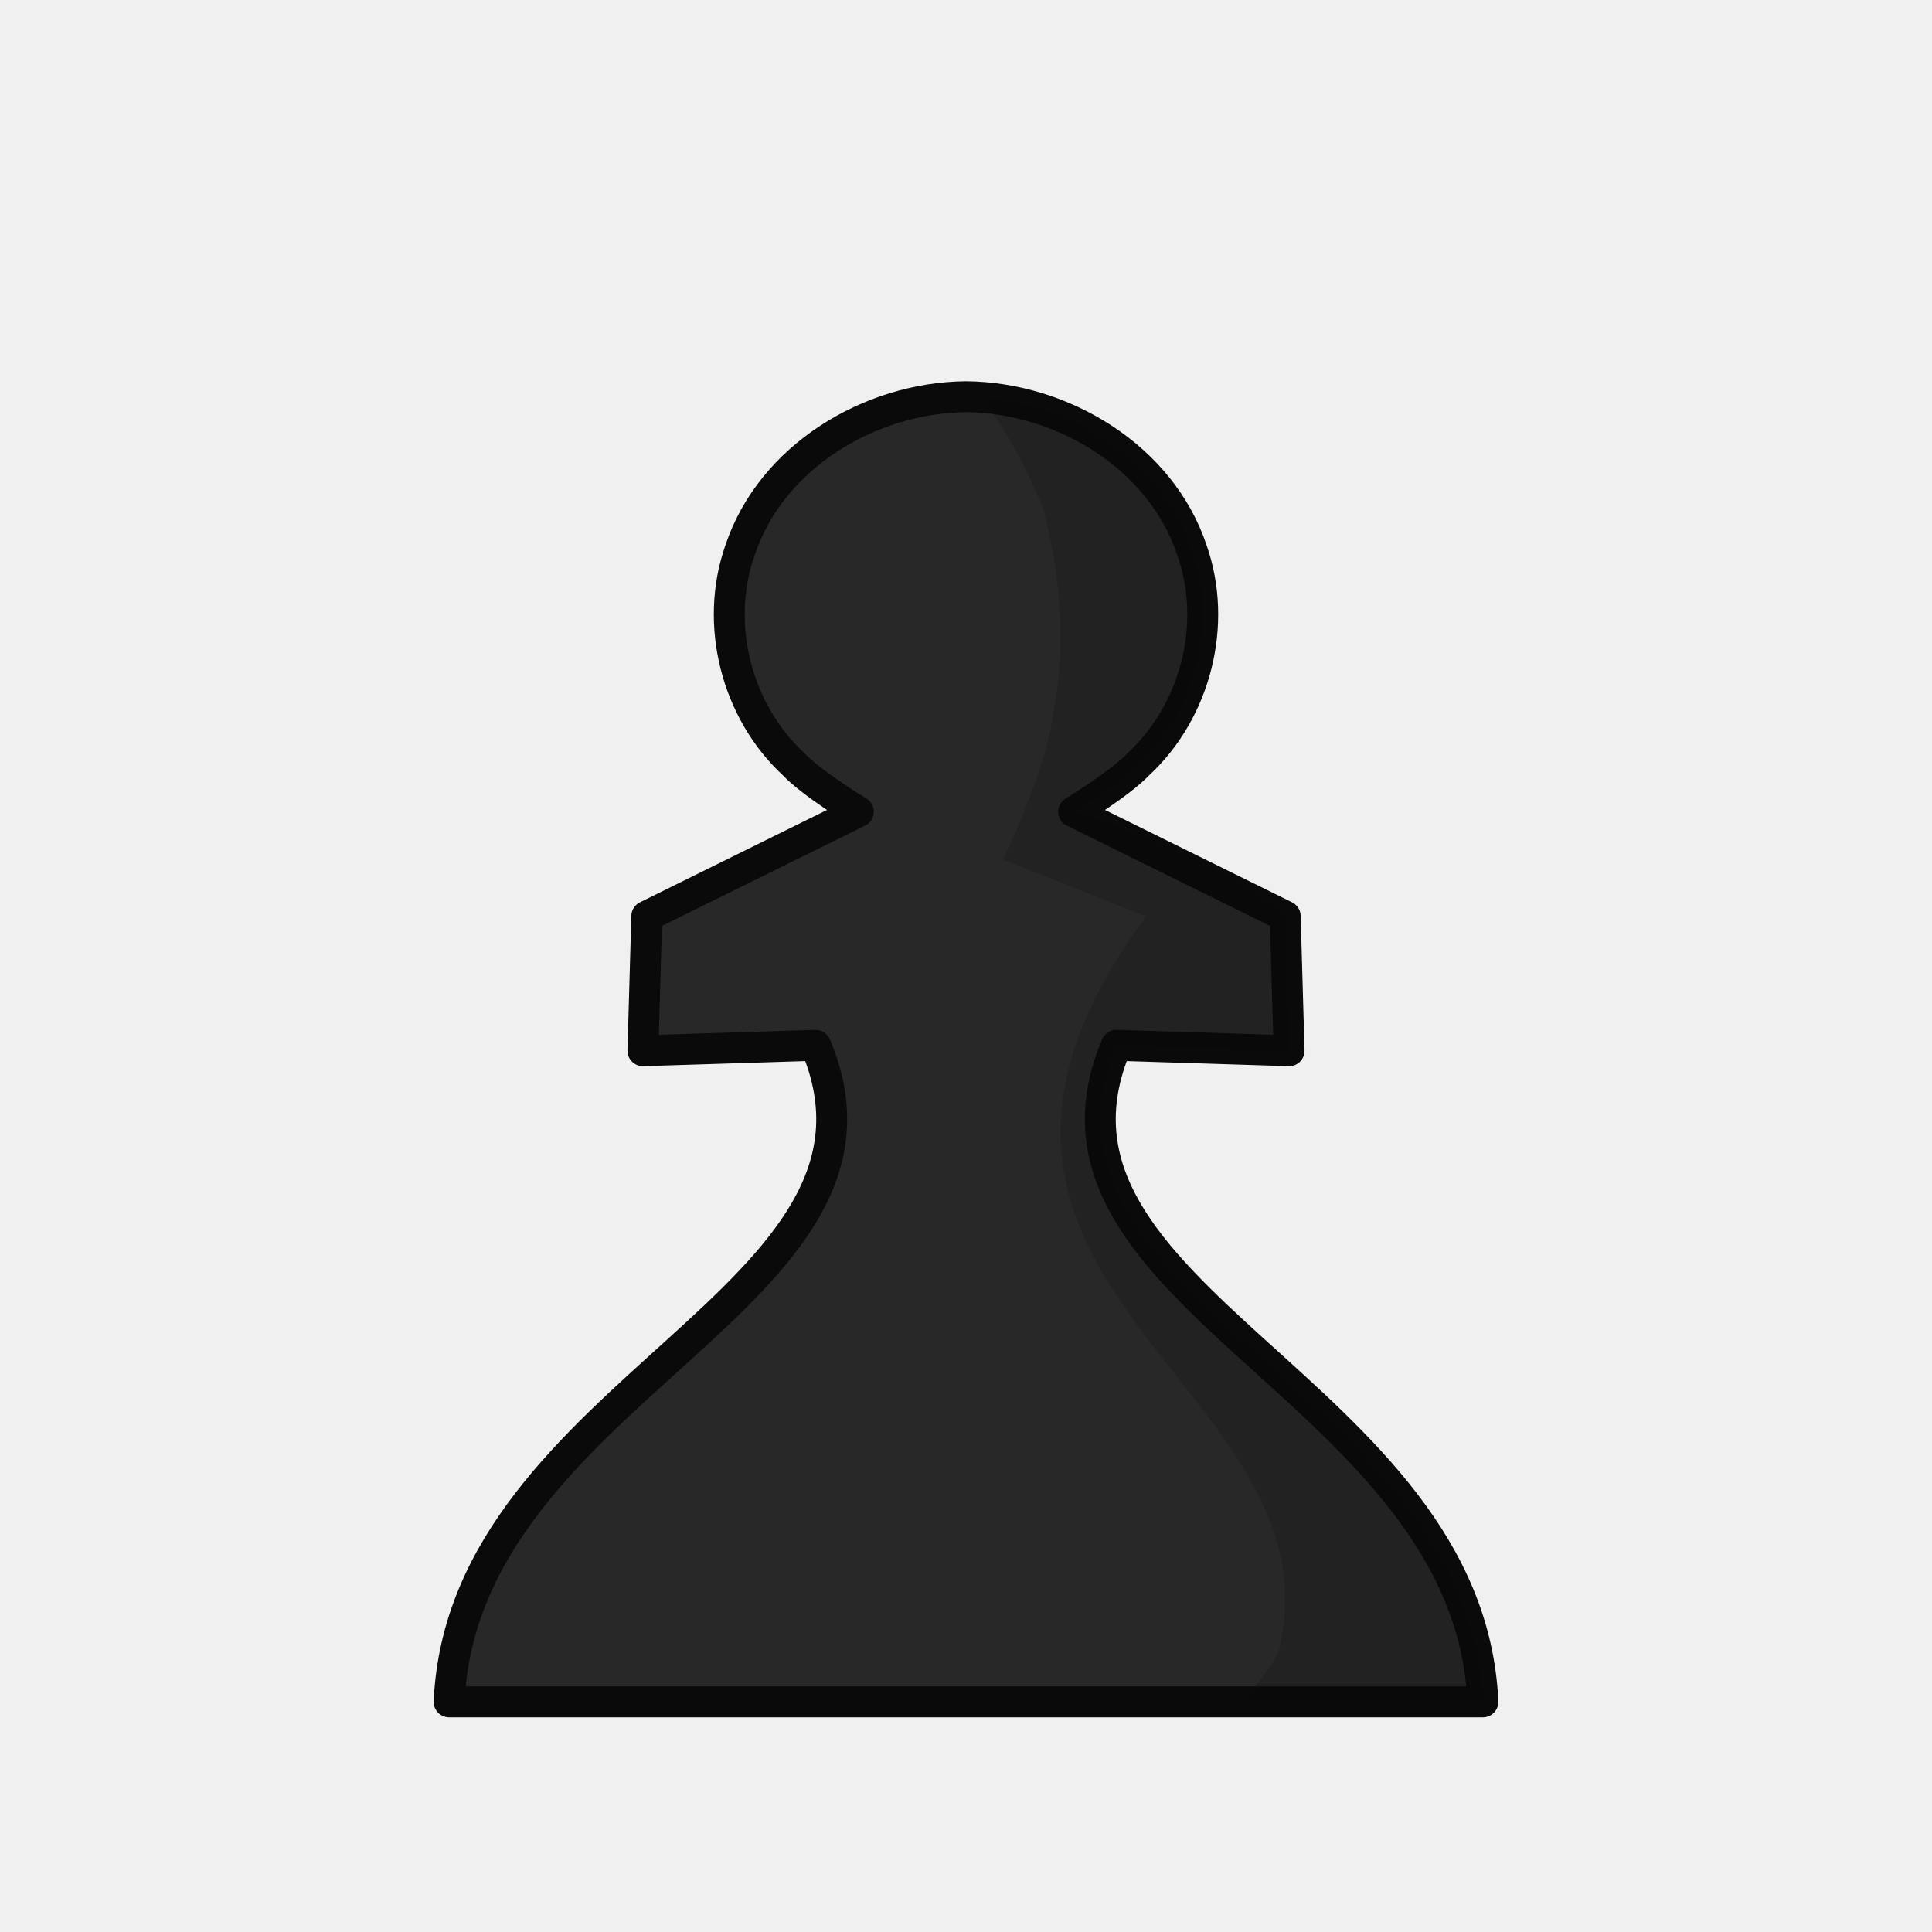
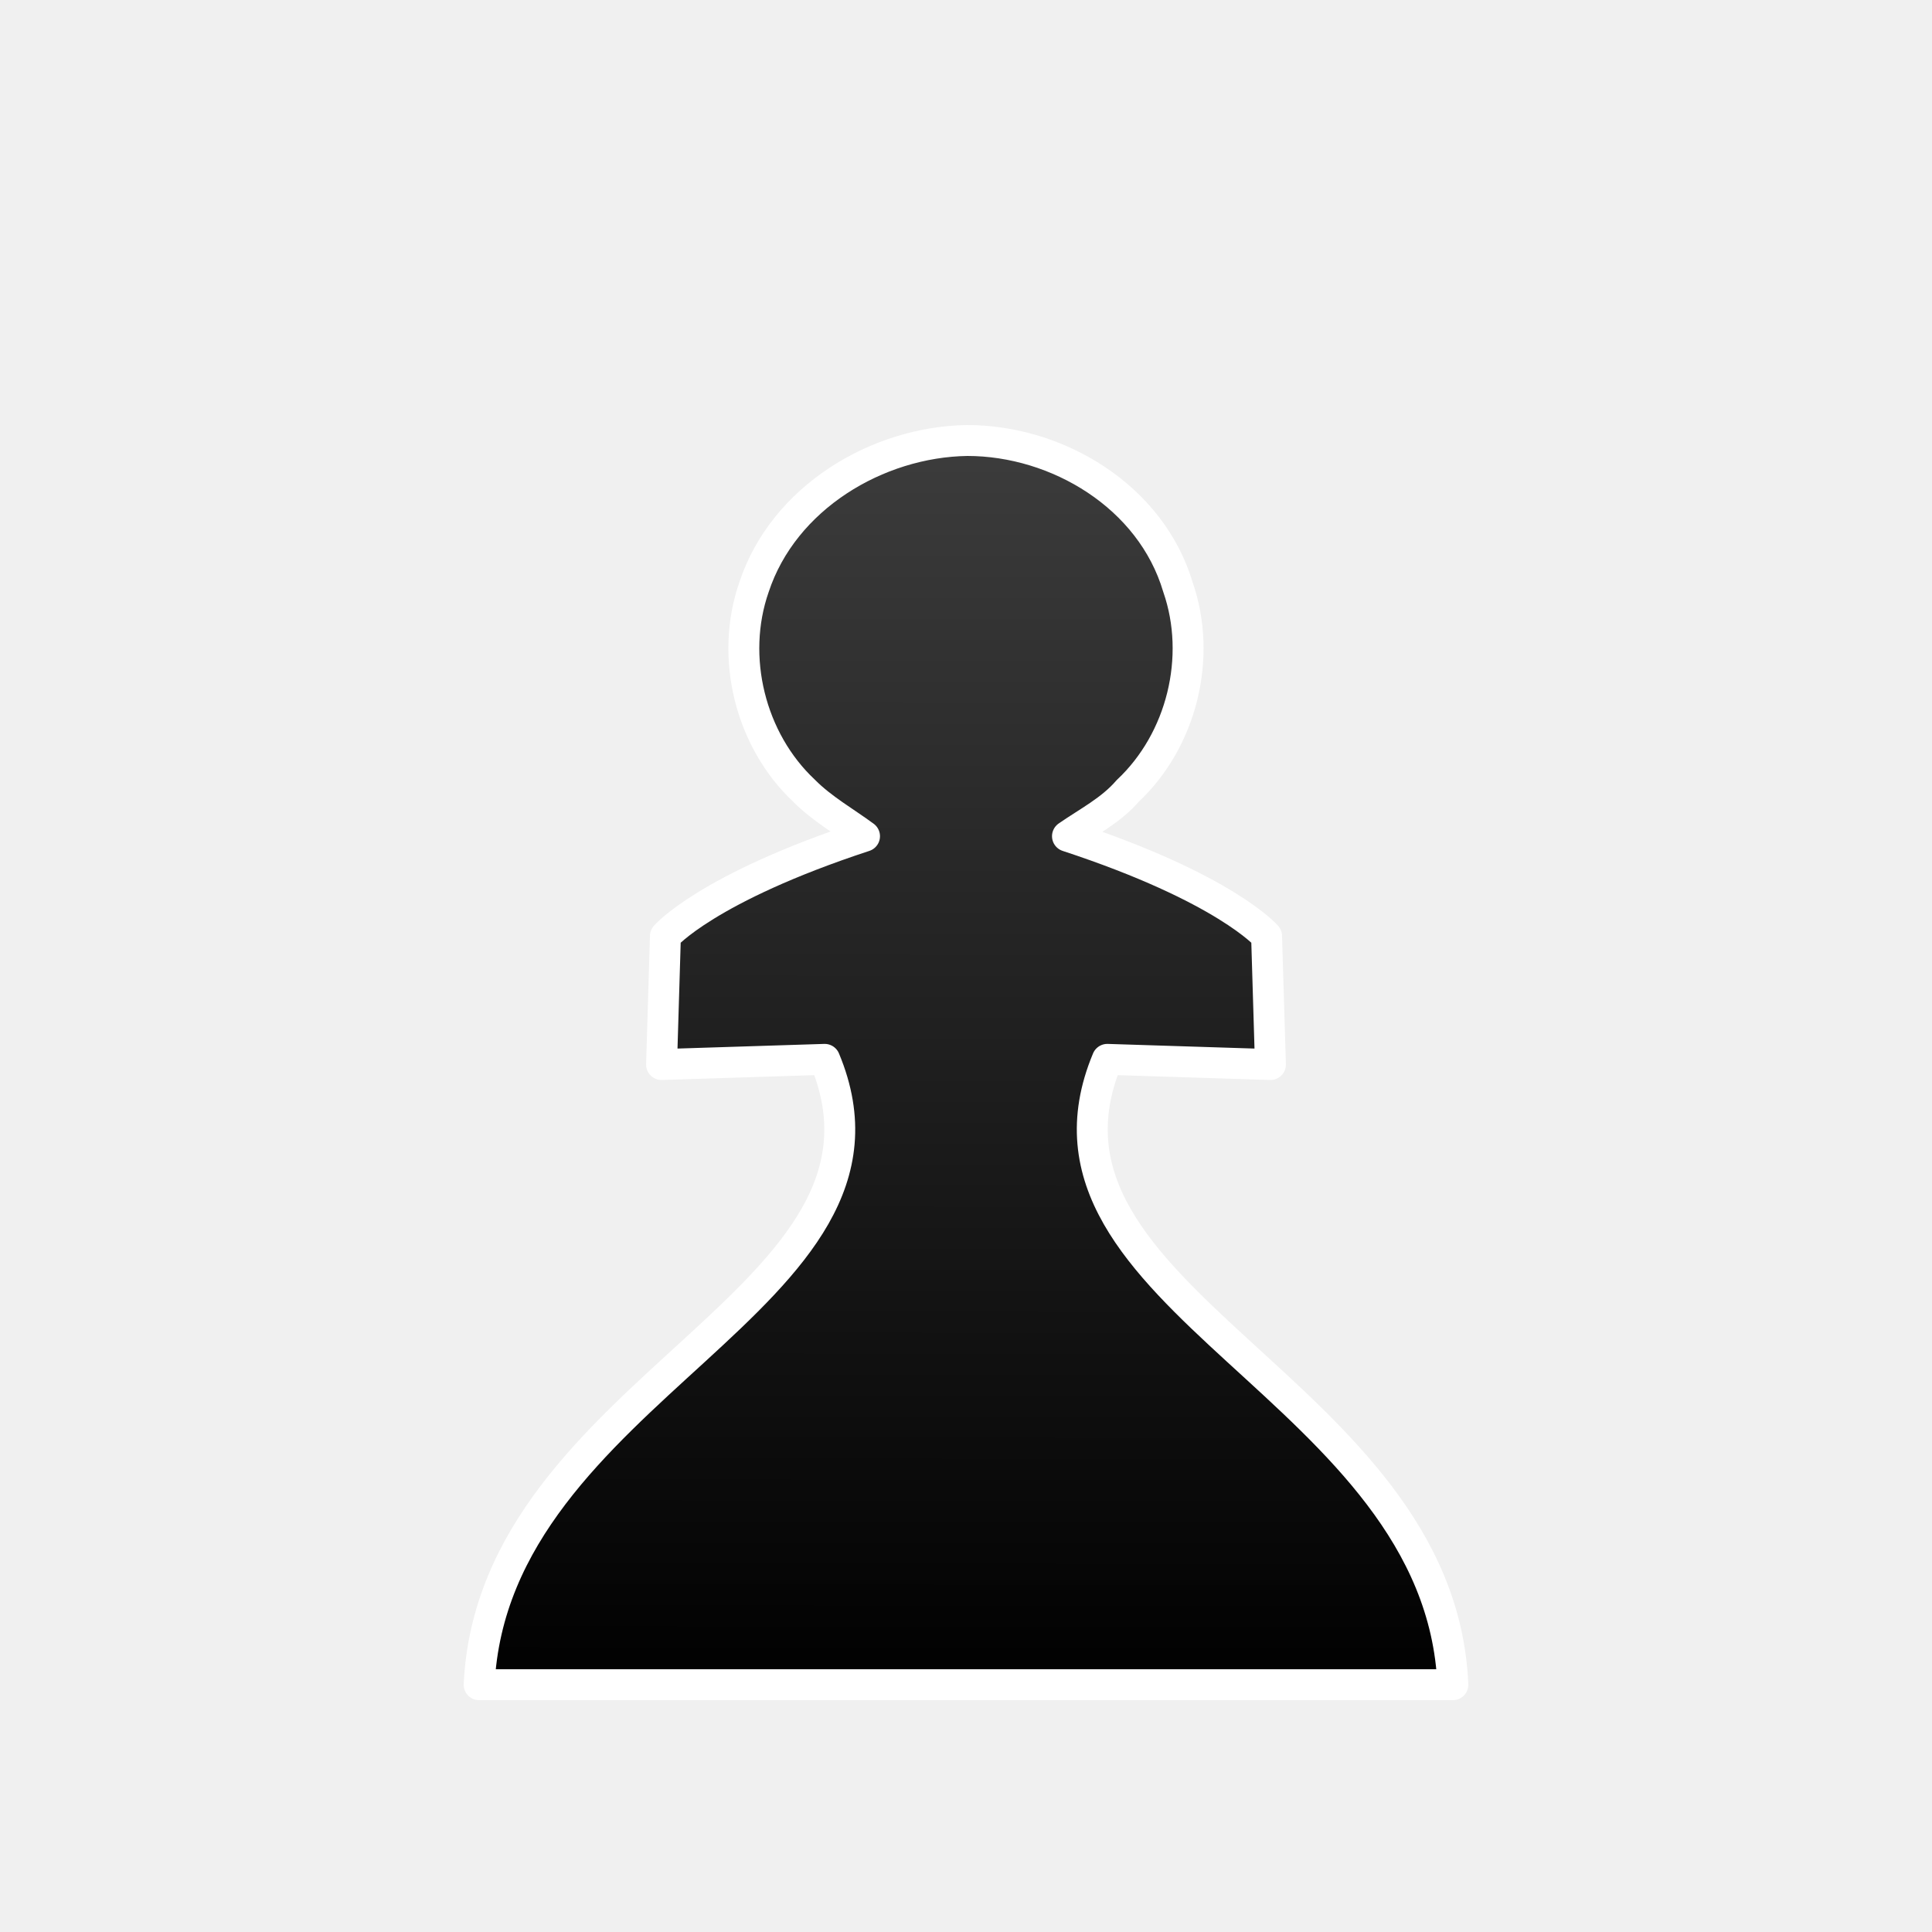
- <svg xmlns="http://www.w3.org/2000/svg" clip-rule="evenodd" fill-rule="evenodd" height="50mm" image-rendering="optimizeQuality" shape-rendering="geometricPrecision" text-rendering="geometricPrecision" viewBox="0 0 50 50" width="50mm" version="1.1" id="svg4">
-   <defs id="defs8">
-     <clipPath clipPathUnits="userSpaceOnUse" id="clipPath1437-2">
-       <path style="fill:#000000;fill-opacity:1;stroke:#000000;stroke-width:0.265px;stroke-linecap:butt;stroke-linejoin:miter;stroke-opacity:1" d="m 23.037,4.372 c 0.575,1.58 1.88,2.787 2.174,4.549 0.332,1.674 0.881,3.672 0.004,5.269 -1.607,1.867 1.096,3.317 1.858,4.823 0.823,1.819 1.112,3.884 0.626,5.836 -0.53,1.474 -2.775,2.431 -2.178,4.179 1.582,2.227 2.734,4.771 3.262,7.46 0.492,2.708 0.128,5.485 0.245,8.223 0.207,1.254 -1.131,3.574 0.639,3.944 2.087,0.057 4.213,0.273 6.237,0.611 1.934,0.261 4.543,-0.507 4.907,-2.707 C 41.722,44.967 41.742,43.024 42.129,41.262 41.978,38.411 42.458,35.547 41.975,32.718 41.511,30.148 41.187,27.546 40.382,25.05 39.85,23.271 40.347,21.383 39.713,19.633 38.547,16.282 38.061,12.694 36.334,9.55 35.188,6.9 32.909,4.881 30.533,3.328 29.027,2.674 27.195,2.517 25.656,3.154 24.805,3.157 23.271,3.499 23.037,4.372 Z" id="path1439-71" />
-     </clipPath>
-     <clipPath clipPathUnits="userSpaceOnUse" id="clipPath1437-2-0">
-       <path style="fill:#000000;fill-opacity:1;stroke:#000000;stroke-width:0.265px;stroke-linecap:butt;stroke-linejoin:miter;stroke-opacity:1" d="m 23.037,4.372 c 0.575,1.58 1.88,2.787 2.174,4.549 0.332,1.674 0.881,3.672 0.004,5.269 -1.607,1.867 1.096,3.317 1.858,4.823 0.823,1.819 1.112,3.884 0.626,5.836 -0.53,1.474 -2.775,2.431 -2.178,4.179 1.582,2.227 2.734,4.771 3.262,7.46 0.492,2.708 0.128,5.485 0.245,8.223 0.207,1.254 -1.131,3.574 0.639,3.944 2.087,0.057 4.213,0.273 6.237,0.611 1.934,0.261 4.543,-0.507 4.907,-2.707 C 41.722,44.967 41.742,43.024 42.129,41.262 41.978,38.411 42.458,35.547 41.975,32.718 41.511,30.148 41.187,27.546 40.382,25.05 39.85,23.271 40.347,21.383 39.713,19.633 38.547,16.282 38.061,12.694 36.334,9.55 35.188,6.9 32.909,4.881 30.533,3.328 29.027,2.674 27.195,2.517 25.656,3.154 24.805,3.157 23.271,3.499 23.037,4.372 Z" id="path1439-71-4" />
-     </clipPath>
-     <clipPath clipPathUnits="userSpaceOnUse" id="clipPath1437-2-8">
-       <path style="fill:#000000;fill-opacity:1;stroke:#000000;stroke-width:0.265px;stroke-linecap:butt;stroke-linejoin:miter;stroke-opacity:1" d="m 23.037,4.372 c 0.575,1.58 1.88,2.787 2.174,4.549 0.332,1.674 0.881,3.672 0.004,5.269 -1.607,1.867 1.096,3.317 1.858,4.823 0.823,1.819 1.112,3.884 0.626,5.836 -0.53,1.474 -2.775,2.431 -2.178,4.179 1.582,2.227 2.734,4.771 3.262,7.46 0.492,2.708 0.128,5.485 0.245,8.223 0.207,1.254 -1.131,3.574 0.639,3.944 2.087,0.057 4.213,0.273 6.237,0.611 1.934,0.261 4.543,-0.507 4.907,-2.707 C 41.722,44.967 41.742,43.024 42.129,41.262 41.978,38.411 42.458,35.547 41.975,32.718 41.511,30.148 41.187,27.546 40.382,25.05 39.85,23.271 40.347,21.383 39.713,19.633 38.547,16.282 38.061,12.694 36.334,9.55 35.188,6.9 32.909,4.881 30.533,3.328 29.027,2.674 27.195,2.517 25.656,3.154 24.805,3.157 23.271,3.499 23.037,4.372 Z" id="path1439-71-6" />
-     </clipPath>
-     <clipPath clipPathUnits="userSpaceOnUse" id="clipPath1437-2-6">
-       <path style="fill:#000000;fill-opacity:1;stroke:#000000;stroke-width:0.265px;stroke-linecap:butt;stroke-linejoin:miter;stroke-opacity:1" d="m 23.037,4.372 c 0.575,1.58 1.88,2.787 2.174,4.549 0.332,1.674 0.881,3.672 0.004,5.269 -1.607,1.867 1.096,3.317 1.858,4.823 0.823,1.819 1.112,3.884 0.626,5.836 -0.53,1.474 -2.775,2.431 -2.178,4.179 1.582,2.227 2.734,4.771 3.262,7.46 0.492,2.708 0.128,5.485 0.245,8.223 0.207,1.254 -1.131,3.574 0.639,3.944 2.087,0.057 4.213,0.273 6.237,0.611 1.934,0.261 4.543,-0.507 4.907,-2.707 C 41.722,44.967 41.742,43.024 42.129,41.262 41.978,38.411 42.458,35.547 41.975,32.718 41.511,30.148 41.187,27.546 40.382,25.05 39.85,23.271 40.347,21.383 39.713,19.633 38.547,16.282 38.061,12.694 36.334,9.55 35.188,6.9 32.909,4.881 30.533,3.328 29.027,2.674 27.195,2.517 25.656,3.154 24.805,3.157 23.271,3.499 23.037,4.372 Z" id="path1439-71-7" />
-     </clipPath>
-     <clipPath clipPathUnits="userSpaceOnUse" id="clipPath1437-2-6-1">
-       <path style="fill:#000000;fill-opacity:1;stroke:#000000;stroke-width:0.265px;stroke-linecap:butt;stroke-linejoin:miter;stroke-opacity:1" d="m 23.037,4.372 c 0.575,1.58 1.88,2.787 2.174,4.549 0.332,1.674 0.881,3.672 0.004,5.269 -1.607,1.867 1.096,3.317 1.858,4.823 0.823,1.819 1.112,3.884 0.626,5.836 -0.53,1.474 -2.775,2.431 -2.178,4.179 1.582,2.227 2.734,4.771 3.262,7.46 0.492,2.708 0.128,5.485 0.245,8.223 0.207,1.254 -1.131,3.574 0.639,3.944 2.087,0.057 4.213,0.273 6.237,0.611 1.934,0.261 4.543,-0.507 4.907,-2.707 C 41.722,44.967 41.742,43.024 42.129,41.262 41.978,38.411 42.458,35.547 41.975,32.718 41.511,30.148 41.187,27.546 40.382,25.05 39.85,23.271 40.347,21.383 39.713,19.633 38.547,16.282 38.061,12.694 36.334,9.55 35.188,6.9 32.909,4.881 30.533,3.328 29.027,2.674 27.195,2.517 25.656,3.154 24.805,3.157 23.271,3.499 23.037,4.372 Z" id="path1439-71-7-81" />
-     </clipPath>
-     <clipPath clipPathUnits="userSpaceOnUse" id="clipPath5041-2-8">
-       <path style="fill:none;stroke:#000000;stroke-width:1px;stroke-linecap:butt;stroke-linejoin:miter;stroke-opacity:1" d="m 3804.5,-1299 c 5.061,3.891 8.528,9.658 10.928,15.469 1.73,6.305 2.251,13.148 0.979,19.561 -0.762,5.608 -4.729,13.594 -4.729,13.594 l 13.516,5.334 c -25.685,34.856 18.734,43.807 12.546,69.051 -1.816,4.361 -11.796,11.332 -5.316,15.078 6.34,0.346 12.537,-1.03 18.796,-1.57 6.504,-0.341 13.02,-0.212 19.529,-0.266 2.265,-7.18 2.058,-15.45 7.278,-21.414 2.844,-6.309 0.943,-13.412 1.442,-20.094 -0.058,-7.685 1.135,-15.809 -2.451,-22.936 -2.979,-7.918 -4.393,-16.367 -8.501,-23.855 -4.561,-12.14 -11,-23.517 -18.096,-34.309 -7.887,-7.739 -17.202,-15.28 -28.681,-16.138 -5.835,-0.235 -11.331,2.779 -17.241,2.498 z" id="path5043-6-2" />
-     </clipPath>
+ <svg xmlns="http://www.w3.org/2000/svg" xmlns:xlink="http://www.w3.org/1999/xlink" width="50mm" height="50mm" clip-rule="evenodd" fill-rule="evenodd" image-rendering="optimizeQuality" shape-rendering="geometricPrecision" text-rendering="geometricPrecision" version="1.1" viewBox="0 0 50 50" id="svg11">
+   <defs id="defs7">
+     <linearGradient id="linearGradient1258-9" x1="4780.7" x2="4780.6" y1="-1226" y2="-1102.8" gradientTransform="matrix(.26458 0 0 .26458 -1239.9 335.78)" gradientUnits="userSpaceOnUse">
+       <stop stop-color="#3c3c3c" offset="0" id="stop2" />
+       <stop offset="1" id="stop4" />
+     </linearGradient>
+     <linearGradient xlink:href="#B" id="linearGradient1258" x1="4780.679" y1="-1226.002" x2="4780.553" y2="-1102.789" gradientUnits="userSpaceOnUse" gradientTransform="matrix(0.2645833,0,0,0.2645833,-1239.855,335.7797)" />
+     <linearGradient id="B" gradientUnits="userSpaceOnUse" x1="-158.561" y1="1043.24" x2="-126.535" y2="1043.24" gradientTransform="matrix(2.9386,0,0,-2.8481,3133.443,2816.973)">
+       <stop offset="0" style="stop-color:#3c3c3c;stop-opacity:1" id="stop321" />
+       <stop offset="1" style="stop-color:#000000;stop-opacity:1" id="stop323" />
+     </linearGradient>
  </defs>
-   <g style="shape-rendering:crispEdges" id="g6523" transform="matrix(0.2645833,0,0,0.2645833,-1002.057,59.01443)">
-     <path id="path2221-7-1-3-3-5" d="m 3881.791,-184.243 c -9.383,0.087 -19.048,5.839 -22.102,15.014 -2.542,7.227 -0.365,15.744 5.239,20.932 1.828,1.923 6.333,4.648 6.333,4.648 l -20.693,10.217 -0.378,13.162 16.892,-0.53 c 10.44,24.646 -34.467,33.64 -35.85,64.217 h 50.559 50.559 c -1.384,-30.577 -46.29,-39.571 -35.85,-64.217 l 16.892,0.53 -0.378,-13.162 -20.693,-10.217 c 0,0 4.505,-2.726 6.333,-4.648 5.604,-5.188 7.782,-13.705 5.239,-20.932 -3.054,-9.175 -12.718,-14.927 -22.102,-15.014 z" style="clip-rule:evenodd;opacity:1;fill:#282828;fill-opacity:1;fill-rule:evenodd;stroke:#0a0a0a;stroke-width:3.024;stroke-linecap:round;stroke-linejoin:round;stroke-miterlimit:4;stroke-dasharray:none;stroke-dashoffset:1.852;stroke-opacity:1;paint-order:normal;image-rendering:optimizeQuality;shape-rendering:geometricPrecision;text-rendering:geometricPrecision" />
-     <path transform="matrix(1.035417,0,0,1.040434,-61.27898,1161.967)" clip-path="url(#clipPath5041-2-8)" id="path2221-7-1-3-3-4-7-2" d="m 3808.195,-1293.893 c -9.062,0.084 -18.396,5.612 -21.346,14.431 -2.455,6.946 -0.352,15.132 5.06,20.119 1.766,1.848 4.057,3.032 6.116,4.468 -15.857,5.085 -19.985,9.82 -19.985,9.82 l -0.365,12.65 16.314,-0.509 c 10.083,23.688 -33.288,32.333 -34.624,61.721 h 48.83 48.829 c -1.336,-29.389 -44.707,-38.034 -34.624,-61.721 l 16.314,0.509 -0.365,-12.65 c 0,0 -4.127,-4.735 -19.985,-9.82 2.06,-1.436 4.351,-2.62 6.116,-4.468 5.412,-4.987 7.516,-13.173 5.06,-20.119 -2.949,-8.819 -12.283,-14.347 -21.346,-14.431 z" style="clip-rule:evenodd;opacity:0.15;fill:#000000;fill-opacity:1;fill-rule:evenodd;stroke:none;stroke-width:4.535;stroke-linecap:round;stroke-linejoin:round;stroke-miterlimit:4;stroke-dasharray:none;stroke-dashoffset:1.852;stroke-opacity:1;paint-order:normal;image-rendering:optimizeQuality;shape-rendering:geometricPrecision;text-rendering:geometricPrecision" />
-   </g>
+   <path id="path2221-7-1-3-3-5" class="st38" d="m 25.033,11.4 c -2.327,0.034 -4.754,1.477 -5.519,3.794 -0.632,1.813 -0.1,3.962 1.297,5.272 0.465,0.47 1.064,0.806 1.563,1.175 -4.089,1.343 -5.153,2.585 -5.153,2.585 l -0.1,3.324 4.222,-0.134 C 23.936,33.628 12.766,35.877 12.4,43.6 H 25 37.6 C 37.268,35.911 26.064,33.628 28.657,27.416 l 4.222,0.134 -0.1,-3.324 c 0,0 -1.064,-1.242 -5.153,-2.585 0.532,-0.369 1.13,-0.672 1.562,-1.175 1.396,-1.31 1.928,-3.458 1.297,-5.272 -0.698,-2.35 -3.125,-3.794 -5.452,-3.794 z" style="fill:url(#linearGradient1258);fill-opacity:1;stroke:#ffffff;stroke-width:0.8;stroke-linecap:round;stroke-linejoin:round;stroke-miterlimit:4;stroke-dasharray:none;stroke-opacity:1" />
</svg>
